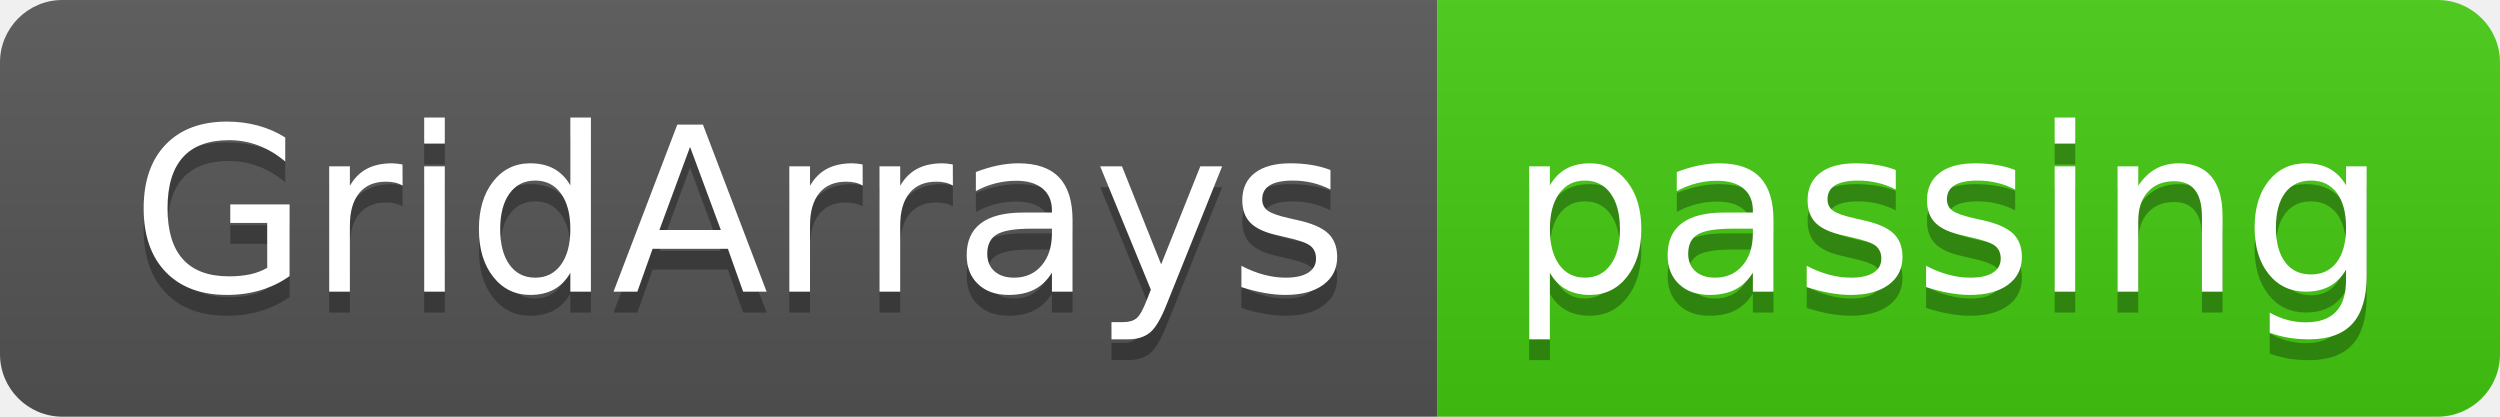
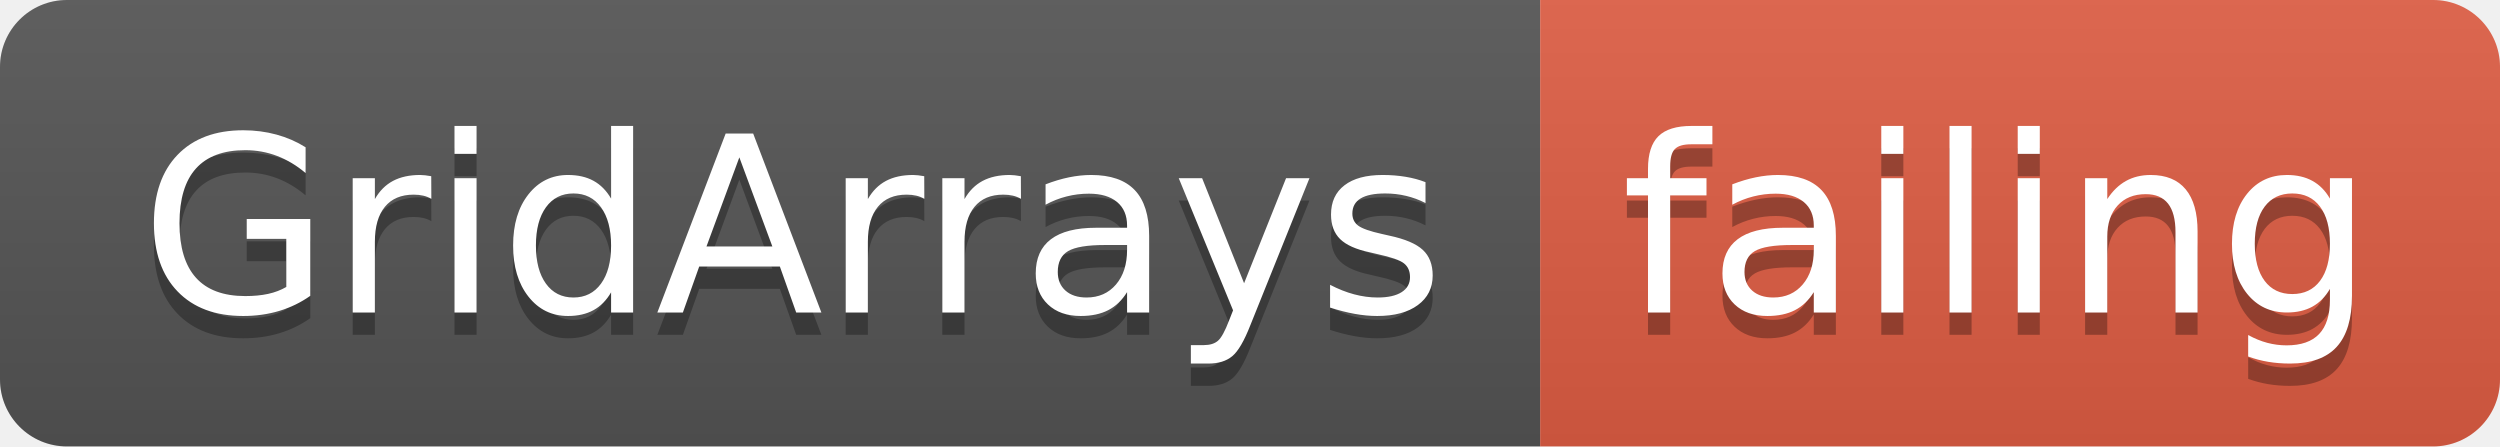
- <svg xmlns="http://www.w3.org/2000/svg" width="120" height="20">
+ <svg xmlns="http://www.w3.org/2000/svg" width="112" height="20">
  <linearGradient id="smooth" x2="0" y2="100%">
    <stop offset="0" stop-color="#bbb" stop-opacity=".1" />
    <stop offset="1" stop-opacity=".1" />
  </linearGradient>
  <clipPath id="round">
-     <rect width="120" height="20" rx="3" fill="#fff" />
+     <rect width="112" height="20" rx="3" fill="#fff" />
  </clipPath>
  <g clip-path="url(#round)">
    <rect width="69" height="20" fill="#555" />
-     <rect x="69" width="51" height="20" fill="#4c1" />
-     <rect width="120" height="20" fill="url(#smooth)" />
+     <rect x="69" width="43" height="20" fill="#e05d44" />
+     <rect width="112" height="20" fill="url(#smooth)" />
  </g>
  <g fill="#fff" text-anchor="middle" font-family="DejaVu Sans,Verdana,Geneva,sans-serif" font-size="110">
    <text x="355" y="150" fill="#010101" fill-opacity=".3" transform="scale(0.1)" textLength="590" lengthAdjust="spacing">GridArrays</text>
    <text x="355" y="140" transform="scale(0.1)" textLength="590" lengthAdjust="spacing">GridArrays</text>
-     <text x="935" y="150" fill="#010101" fill-opacity=".3" transform="scale(0.1)" textLength="410" lengthAdjust="spacing">passing</text>
-     <text x="935" y="140" transform="scale(0.1)" textLength="410" lengthAdjust="spacing">passing</text>
+     <text x="895" y="150" fill="#010101" fill-opacity=".3" transform="scale(0.1)" textLength="330" lengthAdjust="spacing">failing</text>
+     <text x="895" y="140" transform="scale(0.1)" textLength="330" lengthAdjust="spacing">failing</text>
  </g>
</svg>
